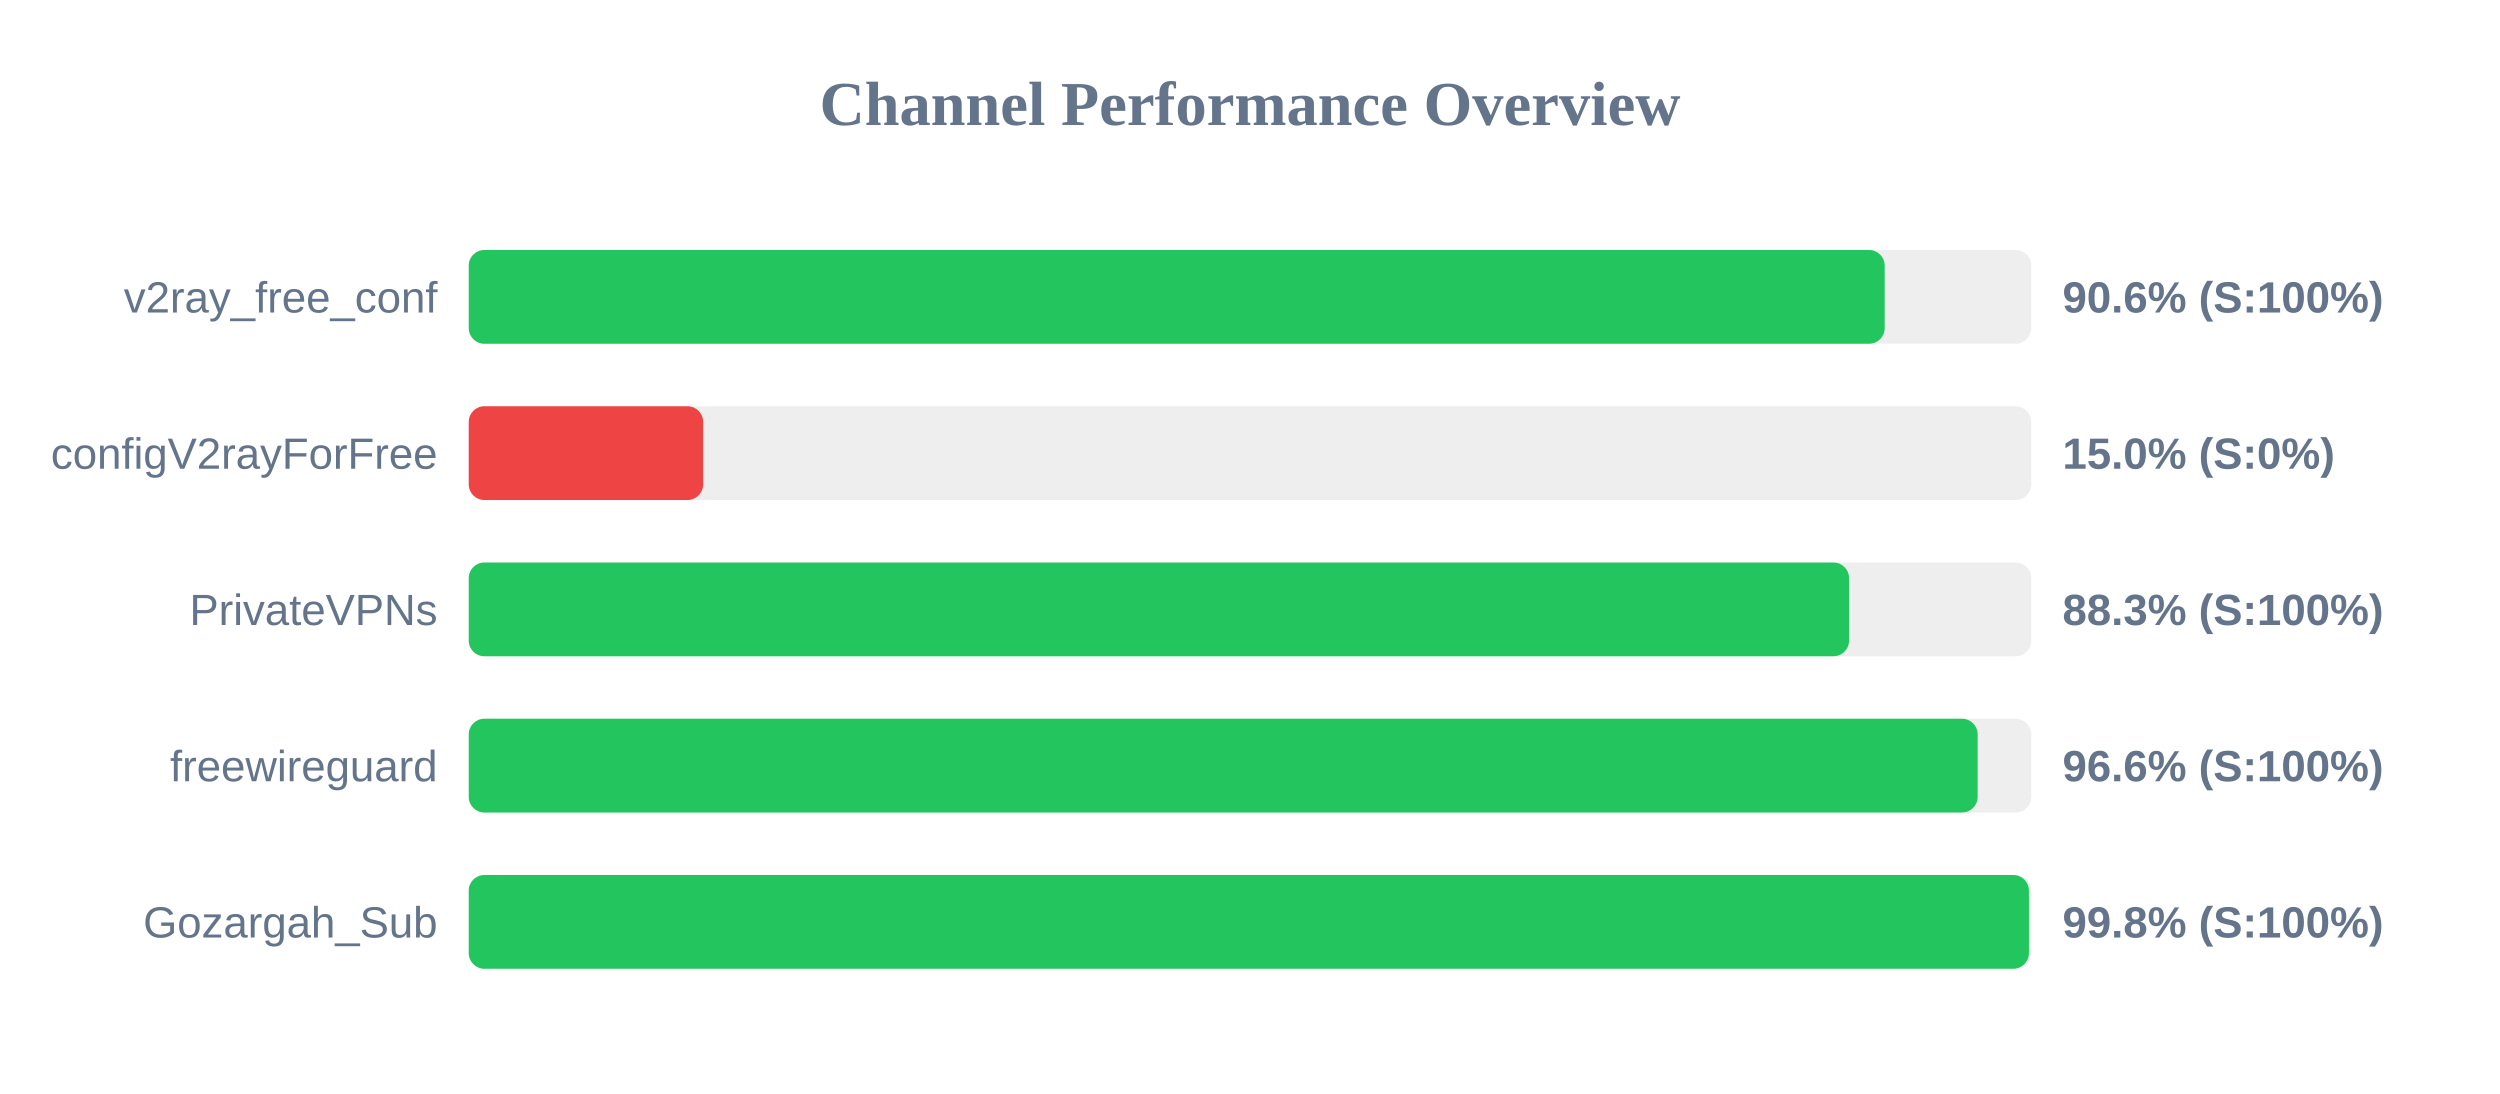
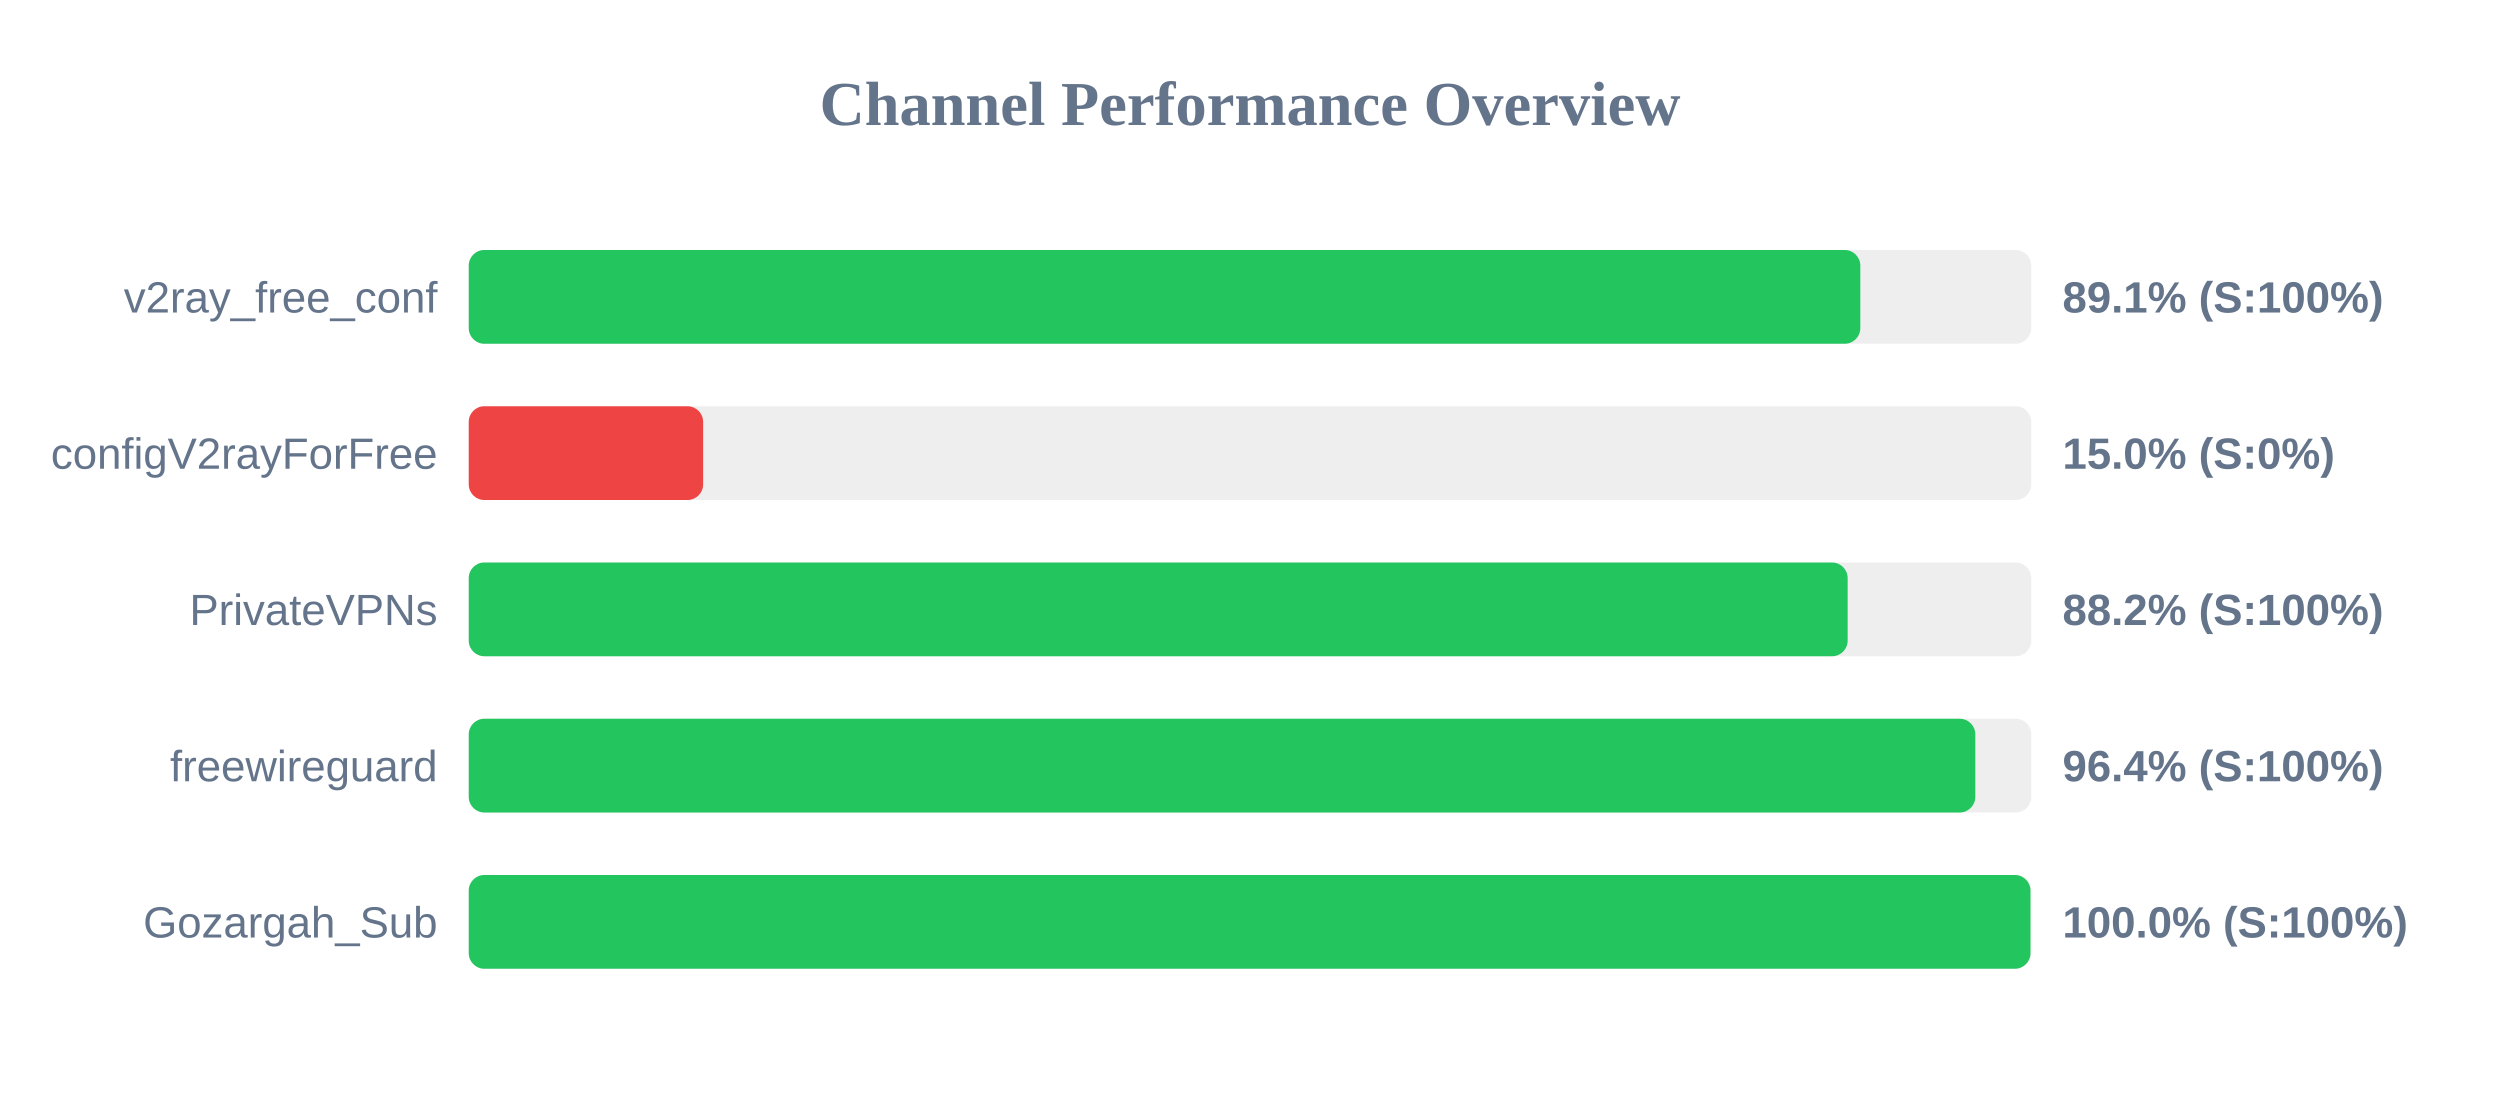
<svg xmlns="http://www.w3.org/2000/svg" width="800" height="350" version="1.1">
  <style>
        .row { font: 14px Arial; fill: #64748b; }
        .score { font: bold 14px Arial; fill: #64748b; }
    </style>
  <text x="400" y="40" text-anchor="middle" font-size="20px" font-weight="bold" fill="#64748b">Channel Performance Overview</text>
  <rect x="150" y="80" width="500" height="30" fill="#eee" rx="5" />
-   <rect x="150" y="80" width="453.1" height="30" fill="#22c55e" rx="5" />
+   <rect x="150" y="80" width="445.3" height="30" fill="#22c55e" rx="5" />
  <text x="140" y="100" text-anchor="end" class="row">v2ray_free_conf</text>
-   <text x="660" y="100" text-anchor="start" class="score">90.6% (S:100%)</text>
+   <text x="660" y="100" text-anchor="start" class="score">89.1% (S:100%)</text>
  <rect x="150" y="130" width="500" height="30" fill="#eee" rx="5" />
  <rect x="150" y="130" width="75.0" height="30" fill="#ef4444" rx="5" />
  <text x="140" y="150" text-anchor="end" class="row">configV2rayForFree</text>
  <text x="660" y="150" text-anchor="start" class="score">15.0% (S:0%)</text>
  <rect x="150" y="180" width="500" height="30" fill="#eee" rx="5" />
-   <rect x="150" y="180" width="441.7" height="30" fill="#22c55e" rx="5" />
+   <rect x="150" y="180" width="441.25" height="30" fill="#22c55e" rx="5" />
  <text x="140" y="200" text-anchor="end" class="row">PrivateVPNs</text>
-   <text x="660" y="200" text-anchor="start" class="score">88.3% (S:100%)</text>
+   <text x="660" y="200" text-anchor="start" class="score">88.2% (S:100%)</text>
  <rect x="150" y="230" width="500" height="30" fill="#eee" rx="5" />
-   <rect x="150" y="230" width="482.85" height="30" fill="#22c55e" rx="5" />
+   <rect x="150" y="230" width="482.1" height="30" fill="#22c55e" rx="5" />
  <text x="140" y="250" text-anchor="end" class="row">freewireguard</text>
-   <text x="660" y="250" text-anchor="start" class="score">96.6% (S:100%)</text>
+   <text x="660" y="250" text-anchor="start" class="score">96.4% (S:100%)</text>
  <rect x="150" y="280" width="500" height="30" fill="#eee" rx="5" />
-   <rect x="150" y="280" width="499.25" height="30" fill="#22c55e" rx="5" />
+   <rect x="150" y="280" width="499.75" height="30" fill="#22c55e" rx="5" />
  <text x="140" y="300" text-anchor="end" class="row">Gozargah_Sub</text>
-   <text x="660" y="300" text-anchor="start" class="score">99.8% (S:100%)</text>
+   <text x="660" y="300" text-anchor="start" class="score">100.0% (S:100%)</text>
</svg>
